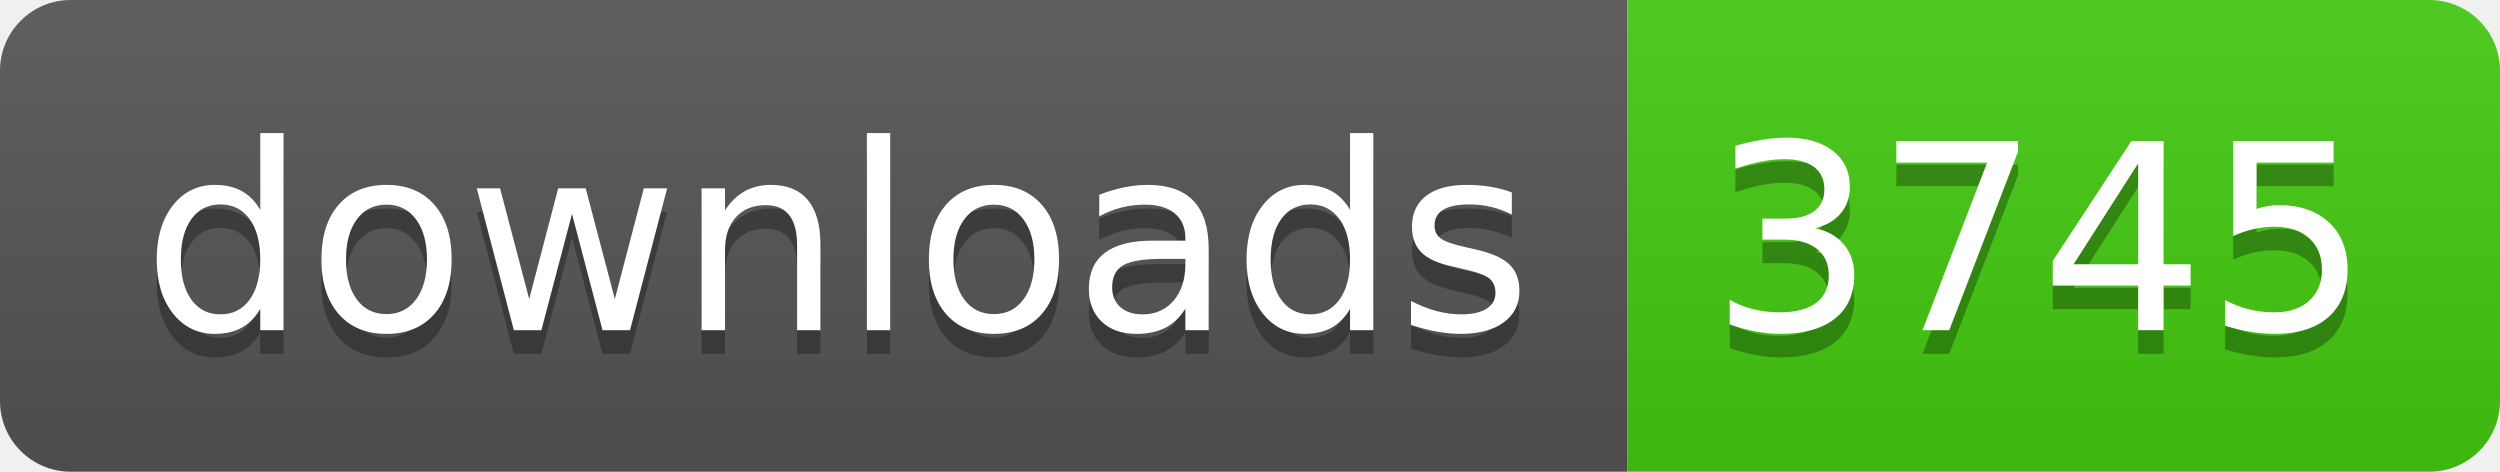
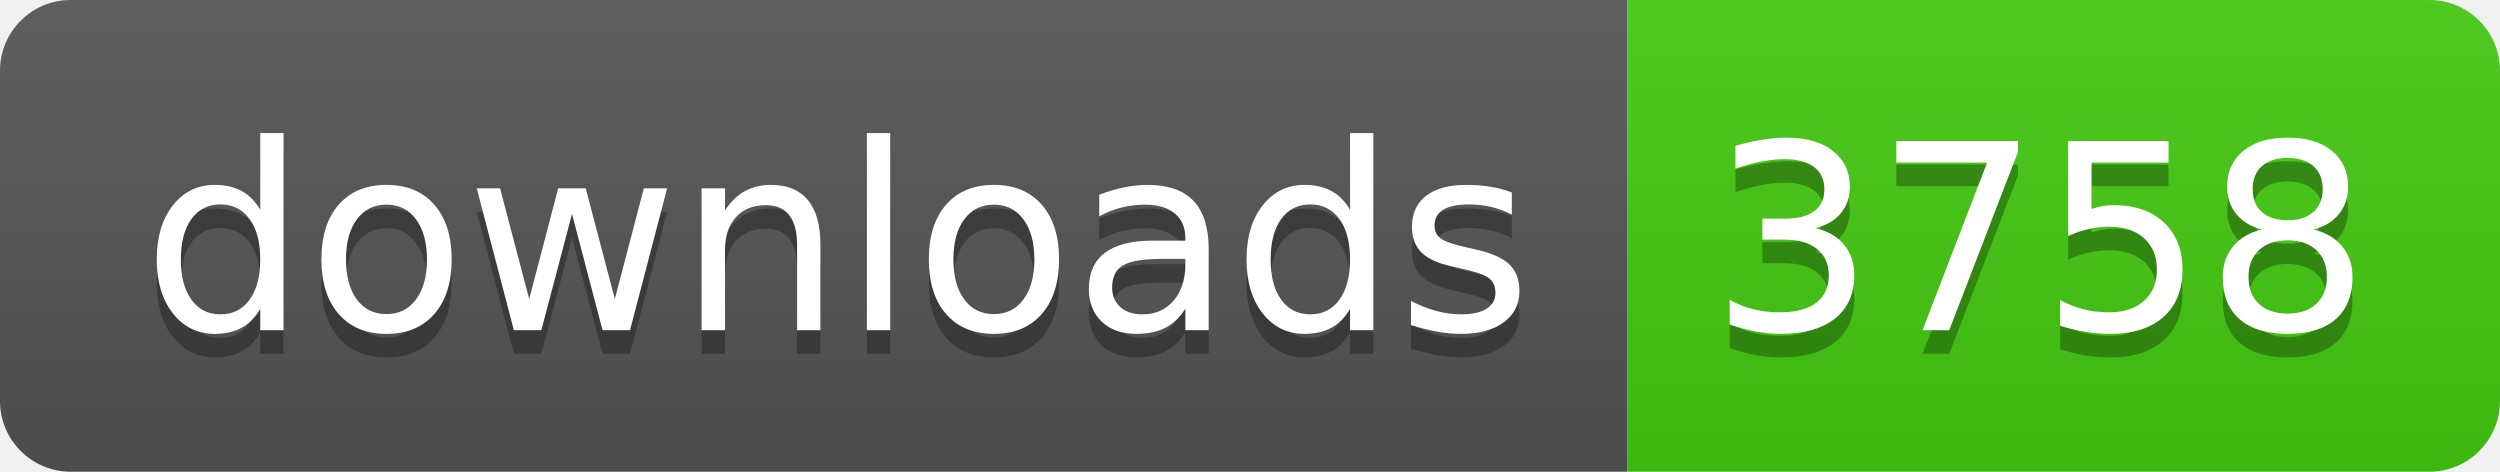
- <svg xmlns="http://www.w3.org/2000/svg" width="106" height="20" role="img" aria-label="downloads: 3745">
+ <svg xmlns="http://www.w3.org/2000/svg" width="106" height="20" role="img" aria-label="downloads: 3758">
  <linearGradient id="s" x2="0" y2="100%">
    <stop offset="0" stop-color="#bbb" stop-opacity=".1" />
    <stop offset="1" stop-opacity=".1" />
  </linearGradient>
  <clipPath id="r">
    <rect width="106" height="20" rx="3" fill="#fff" />
  </clipPath>
  <g clip-path="url(#r)">
    <rect width="69" height="20" fill="#555" />
    <rect x="69" width="37" height="20" fill="#4c1" />
    <rect width="106" height="20" fill="url(#s)" />
  </g>
  <g fill="#fff" text-anchor="middle" font-family="Verdana,Geneva,DejaVu Sans,sans-serif" text-rendering="geometricPrecision" font-size="110">
    <text aria-hidden="true" x="355" y="150" fill="#010101" fill-opacity=".3" transform="scale(.1)" textLength="590">downloads</text>
    <text x="355" y="140" transform="scale(.1)" fill="#fff" textLength="590">downloads</text>
-     <text aria-hidden="true" x="865" y="150" fill="#010101" fill-opacity=".3" transform="scale(.1)" textLength="270">3745</text>
-     <text x="865" y="140" transform="scale(.1)" fill="#fff" textLength="270">3745</text>
+     <text aria-hidden="true" x="865" y="150" fill="#010101" fill-opacity=".3" transform="scale(.1)" textLength="270">3758</text>
+     <text x="865" y="140" transform="scale(.1)" fill="#fff" textLength="270">3758</text>
  </g>
</svg>
